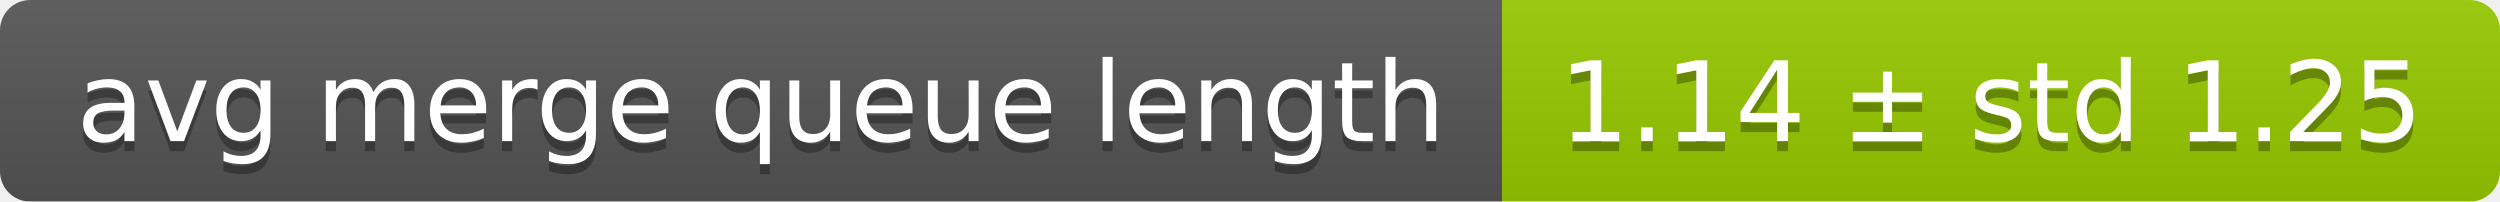
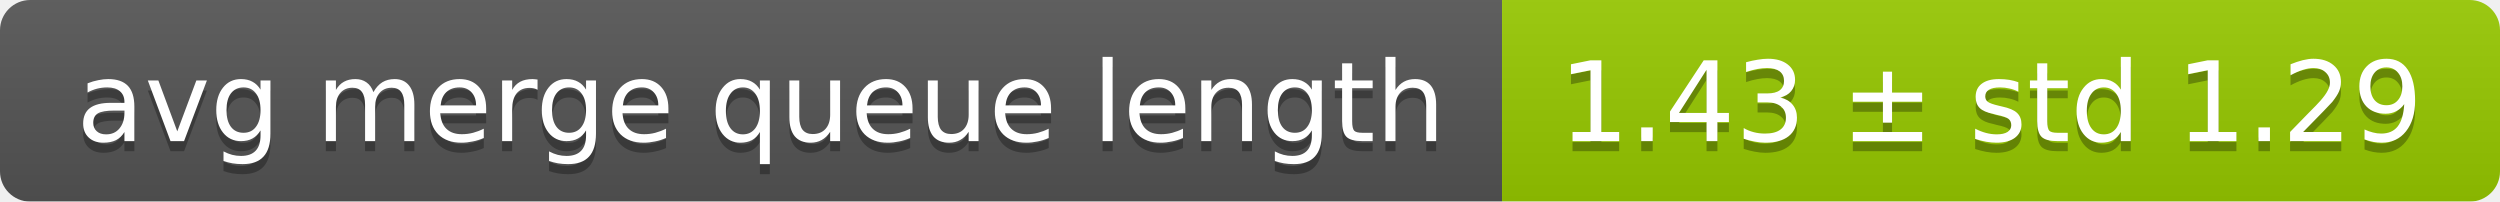
<svg xmlns="http://www.w3.org/2000/svg" width="248" height="20">
  <linearGradient id="smooth" x2="0" y2="100%">
    <stop offset="0" stop-color="#bbb" stop-opacity=".1" />
    <stop offset="1" stop-opacity=".1" />
  </linearGradient>
  <mask id="round">
    <rect width="248" height="20" rx="3" fill="#fff" />
  </mask>
  <g mask="url(#round)">
    <rect width="149" height="20" fill="#555" />
    <rect x="149" width="99" height="20" fill="#97ca00" />
    <rect width="248" height="20" fill="url(#smooth)" />
  </g>
  <g fill="#fff" text-anchor="middle" font-family="DejaVu Sans,Verdana,Geneva,sans-serif" font-size="11">
    <text x="75.5" y="15" fill="#010101" fill-opacity=".3">avg merge queue length</text>
    <text x="75.5" y="14">avg merge queue length</text>
-     <text x="197.5" y="15" fill="#010101" fill-opacity=".3">1.14 ± std 1.25</text>
-     <text x="197.5" y="14">1.14 ± std 1.25</text>
+     <text x="197.5" y="15" fill="#010101" fill-opacity=".3">1.43 ± std 1.29</text>
+     <text x="197.5" y="14">1.43 ± std 1.29</text>
  </g>
</svg>
